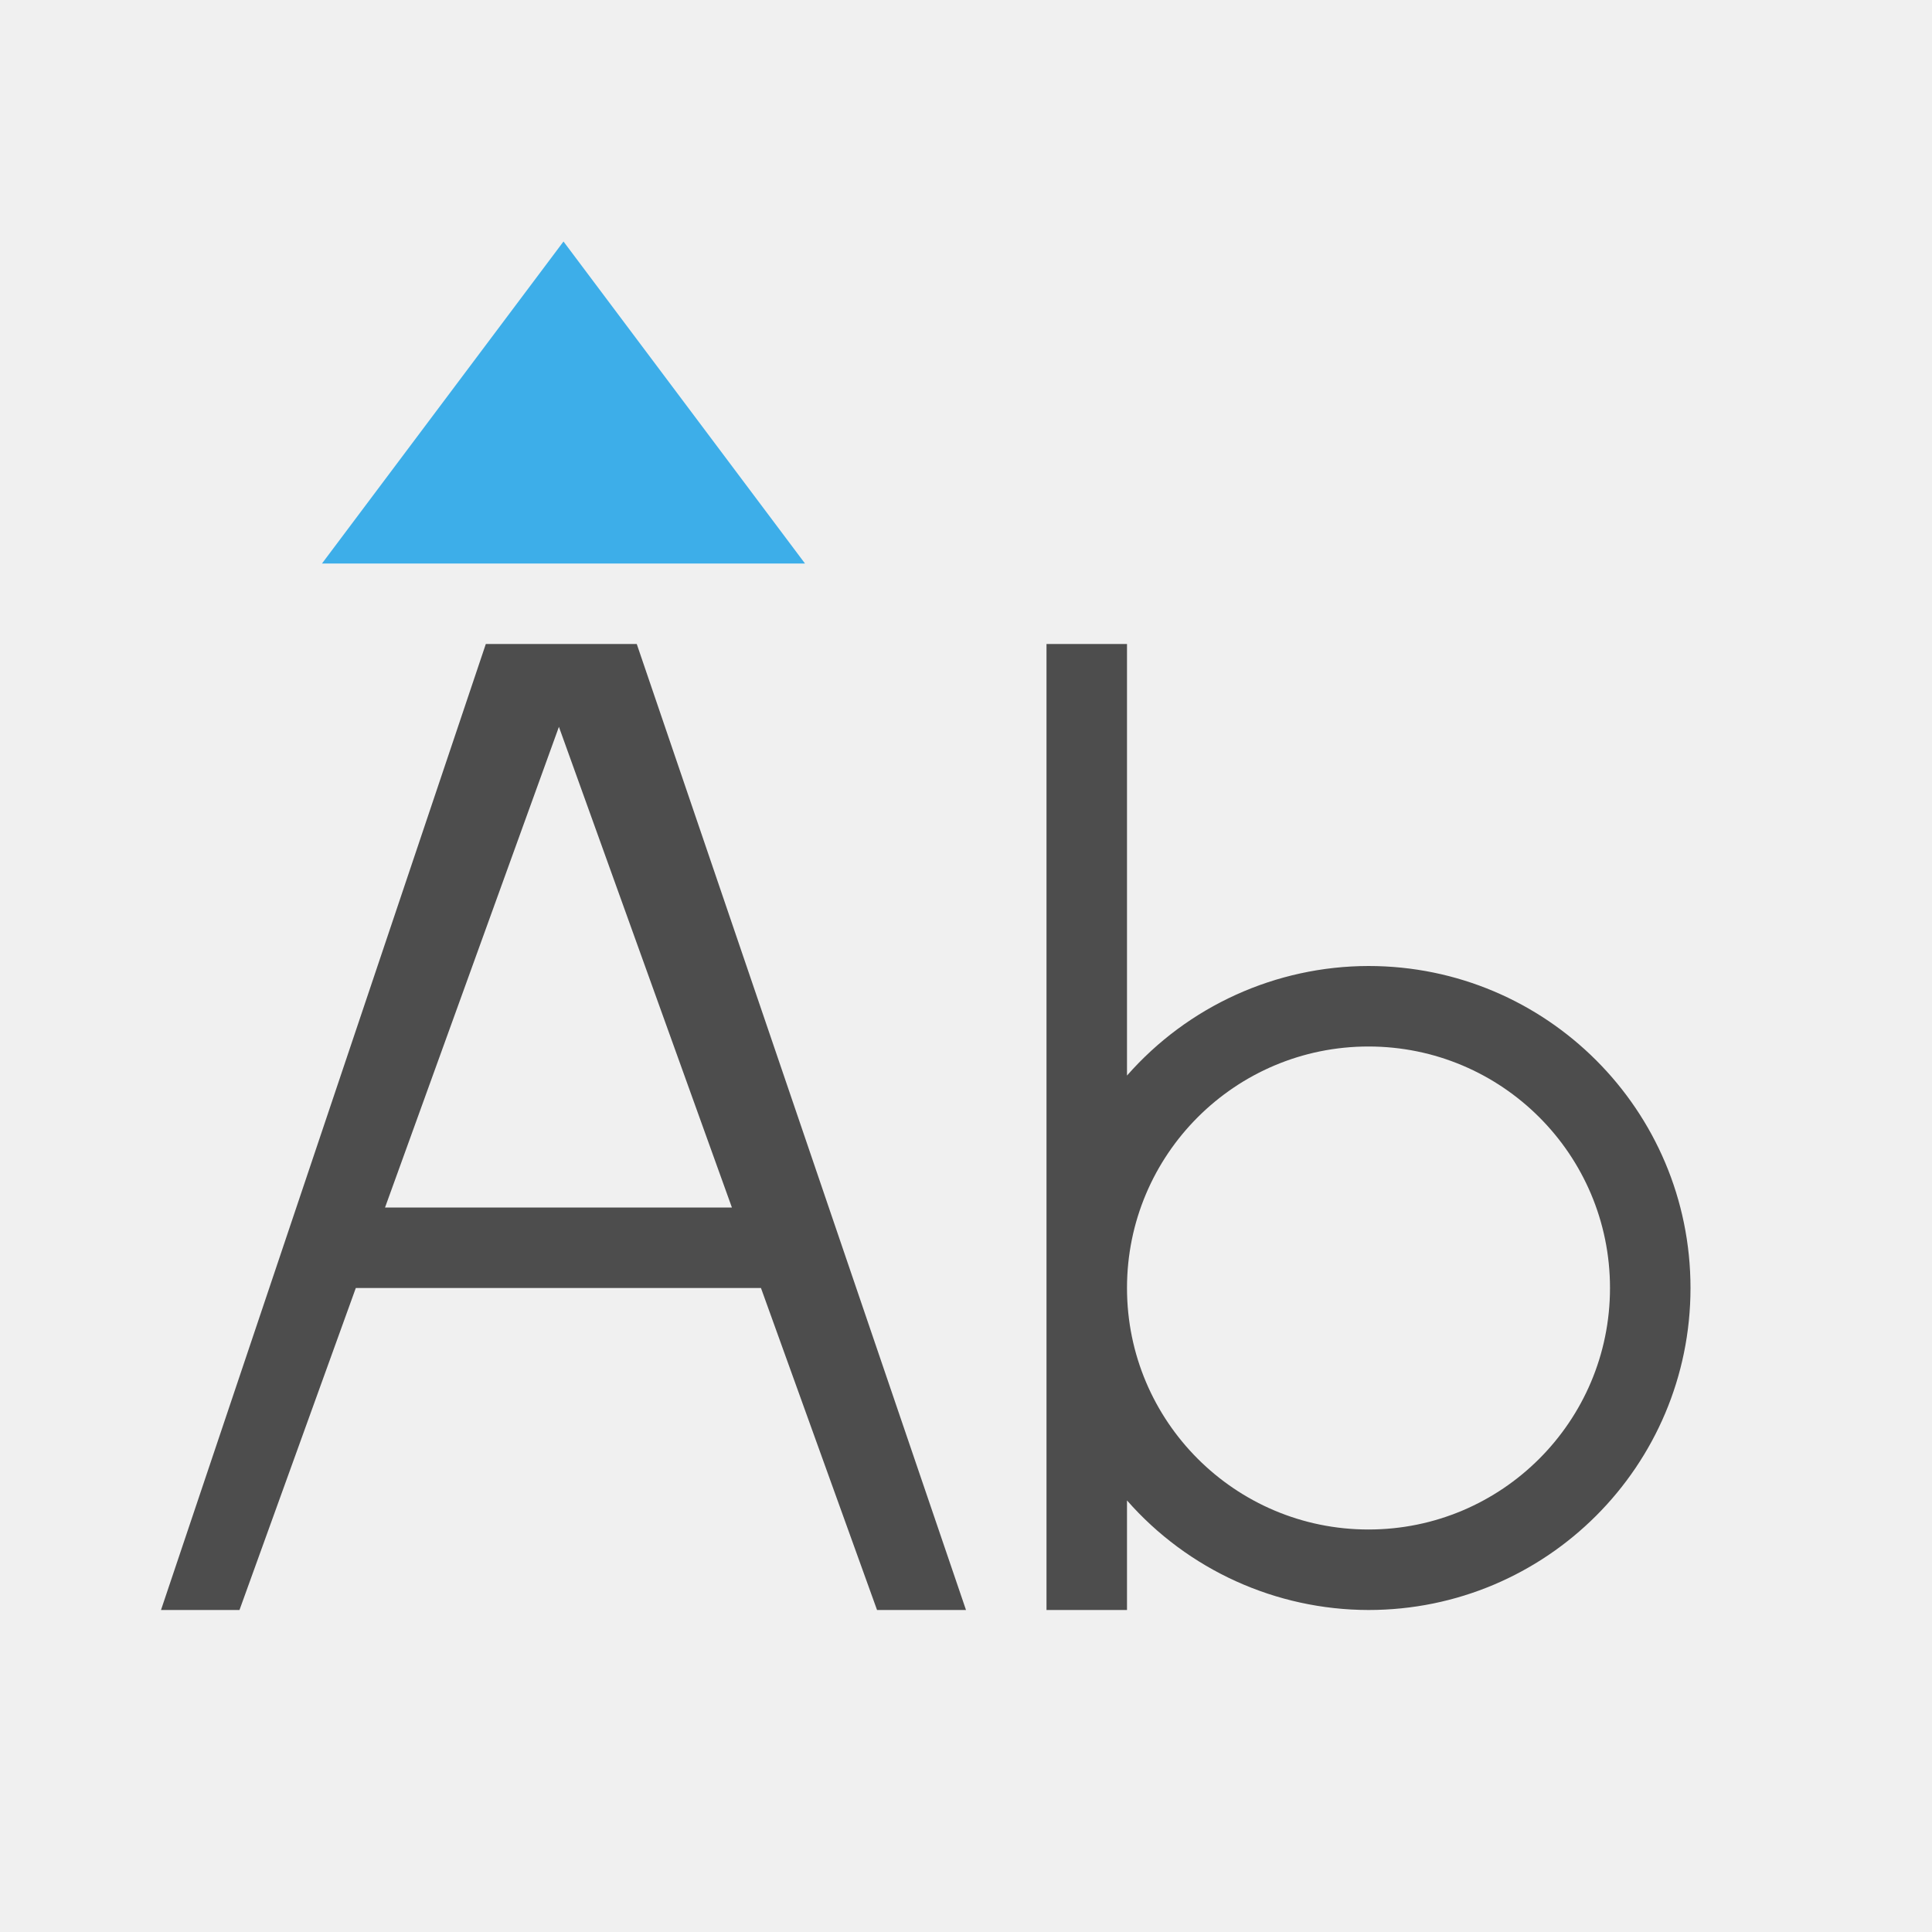
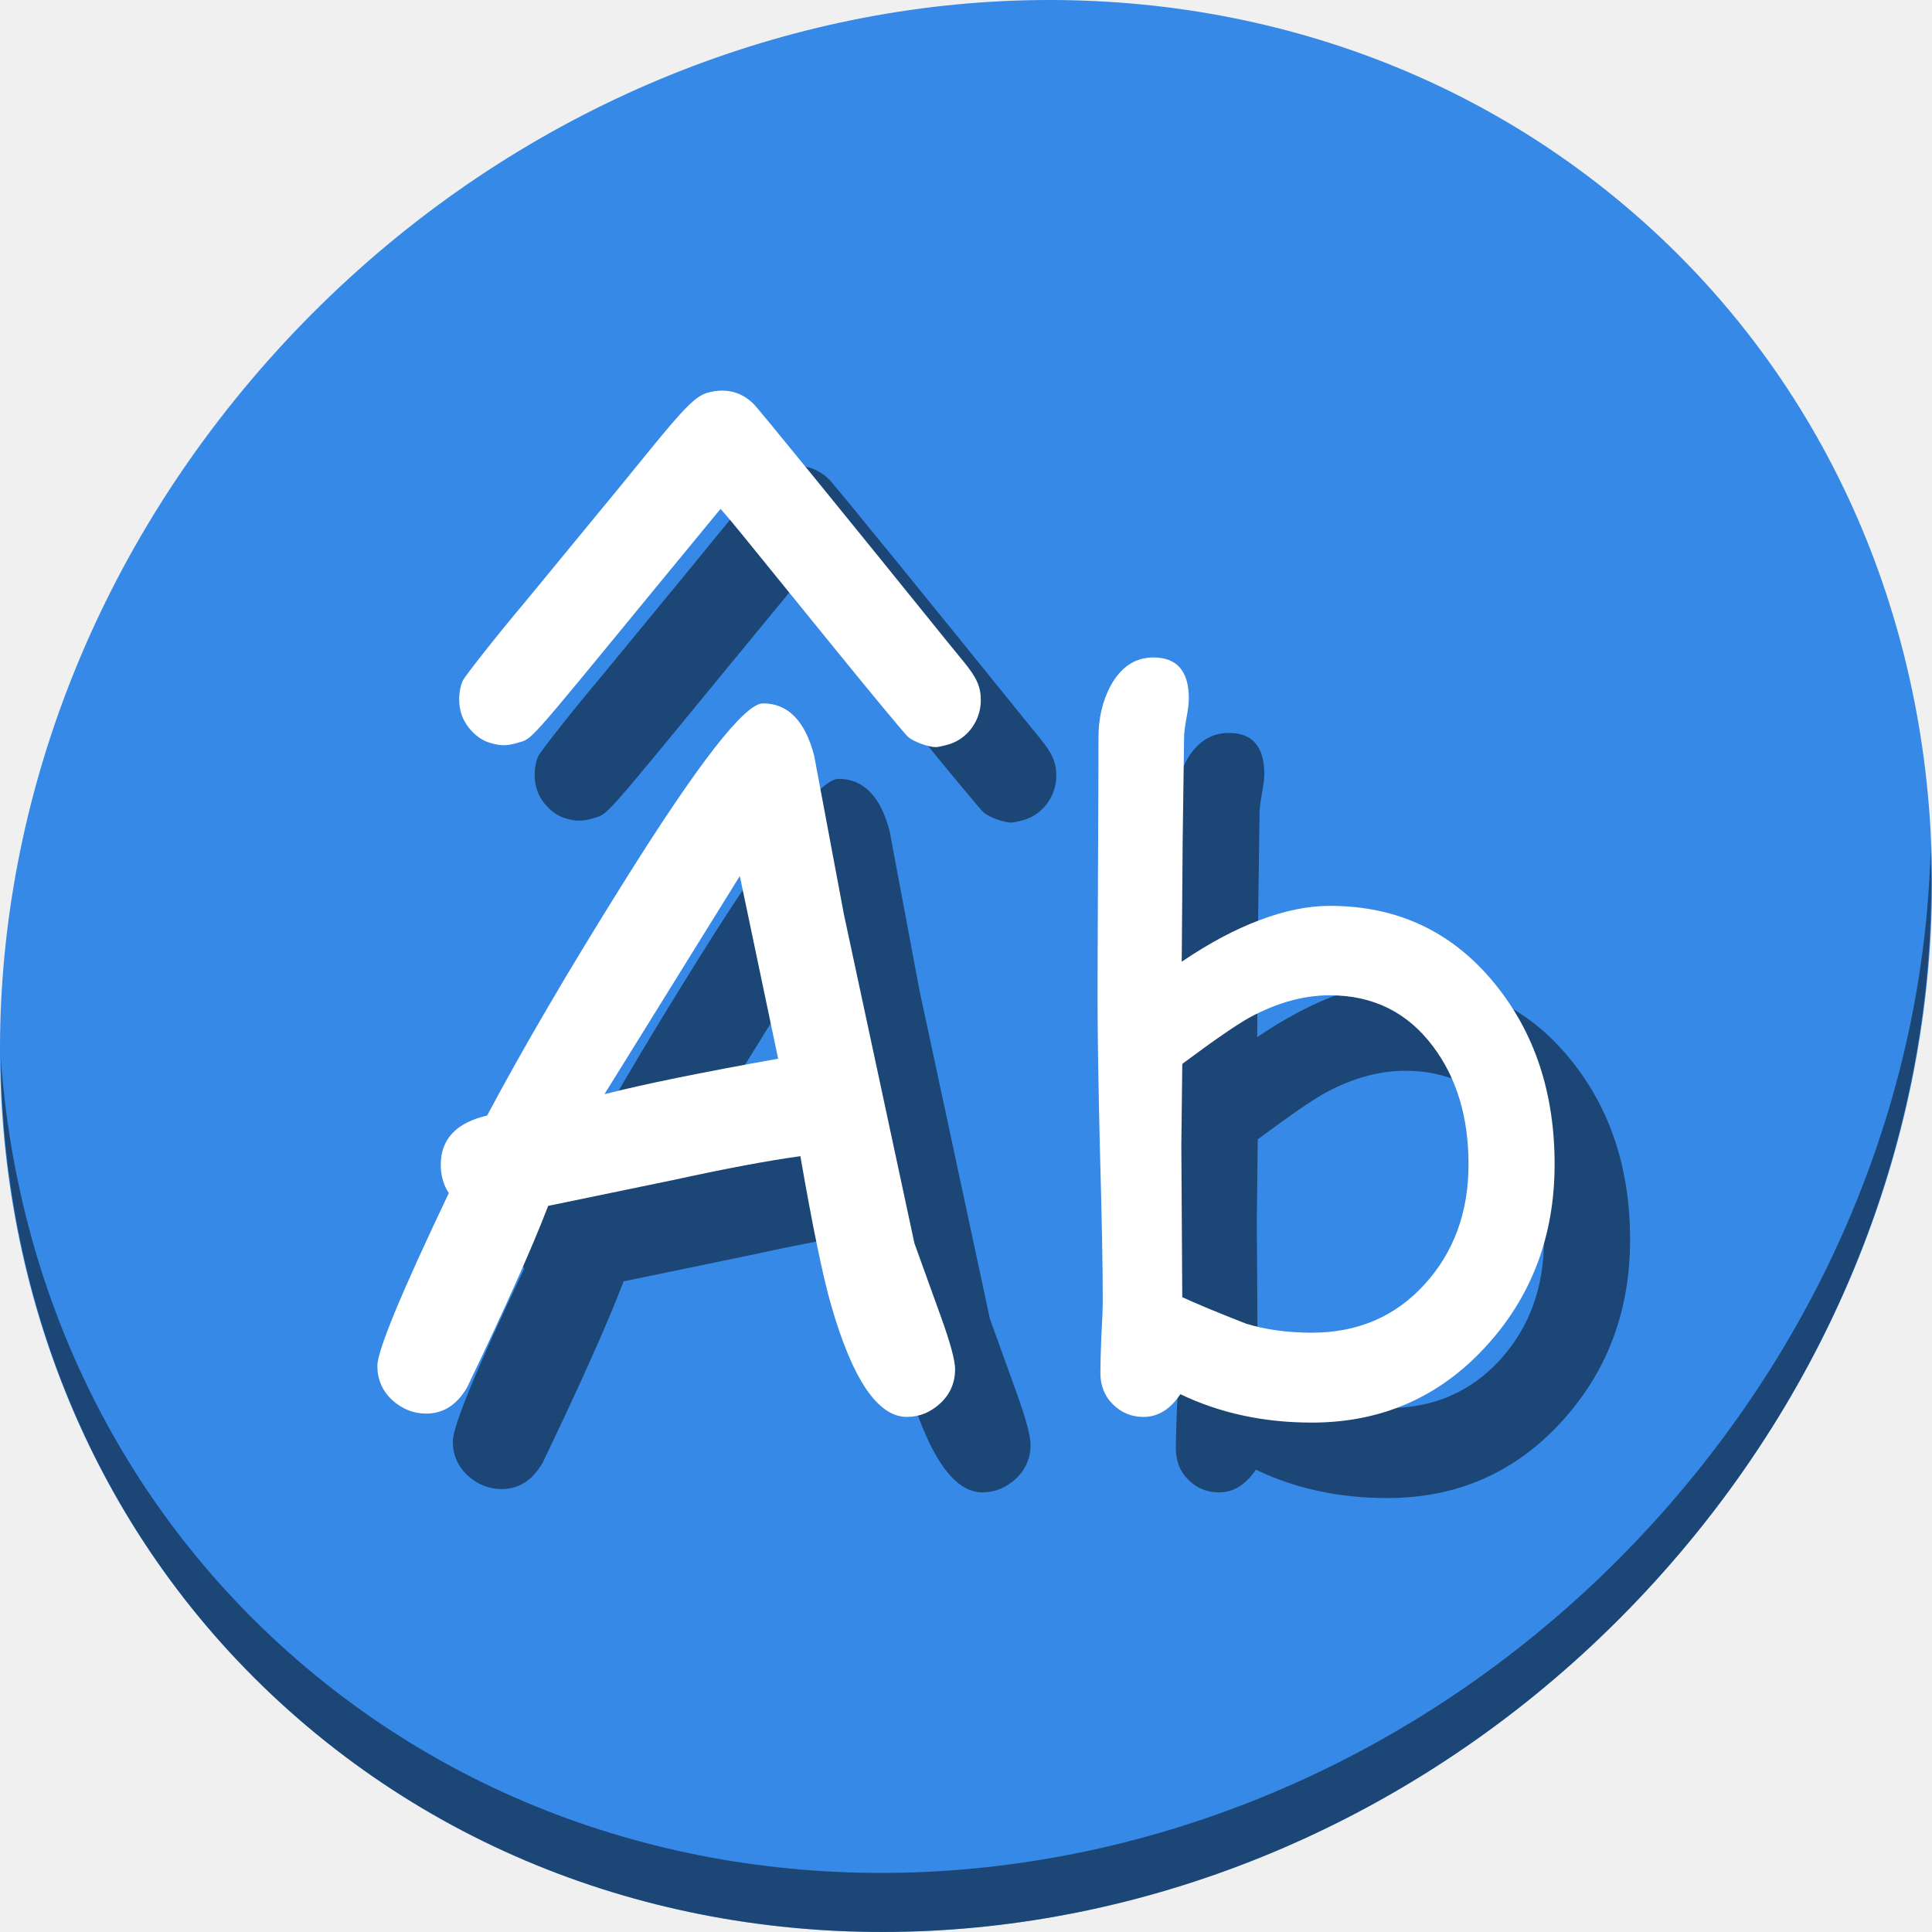
- <svg xmlns="http://www.w3.org/2000/svg" viewBox="0 0 24 24">
+ <svg xmlns="http://www.w3.org/2000/svg" viewBox="0 0 64 64" version="1.1" id="svg8" width="64" height="64">
  <defs id="defs3051">
    <style type="text/css" id="current-color-scheme">
      .ColorScheme-Text {
        color:#4d4d4d;
      }
      .ColorScheme-Highlight {
        color:#3daee9;
      }
      </style>
  </defs>
-   <path style="fill:currentColor;fill-opacity:1;stroke:none" d="M 6.035 8 L 2 20 L 2.975 20 L 4.42 16 L 9.453 16 L 10.895 20 L 12 20 L 7.91 8 L 6.035 8 z M 13 8 L 13 16 L 13 20 L 14 20 L 14 18.639 A 4 4 0 0 0 17 20 A 4 4 0 0 0 21 16 A 4 4 0 0 0 17 12 A 4 4 0 0 0 14 13.361 L 14 8 L 13 8 z M 6.943 9.029 L 9.092 15 L 4.783 15 L 6.943 9.029 z M 17 13 A 3 3 0 0 1 20 16 A 3 3 0 0 1 17 19 A 3 3 0 0 1 14 16 A 3 3 0 0 1 17 13 z " class="ColorScheme-Text" />
-   <path style="fill:currentColor;fill-opacity:1;stroke:none" d="M 7 3 L 4 7 L 10 7 L 7 3 z " class="ColorScheme-Highlight" />
+   <g id="g886" transform="matrix(0.125,0,0,0.125,-9.7091368e-8,56)">
+     <path id="path850" d="m 432.913,-391.526 c 102.193,88.575 105.827,249.7 8.117,359.899 C 343.32,78.572 181.28,96.101 79.087,7.526 -23.106,-81.049 -26.74,-242.174 70.97,-352.373 168.68,-462.572 330.72,-480.101 432.913,-391.526 Z" style="fill:#3689e6;fill-opacity:1;stroke-width:11.11" />
+     <path id="path852" d="m 511.636,-223.096 c -1.551,61.312 -25.161,124.155 -70.966,175.814 C 342.959,62.917 180.919,80.446 78.726,-8.129 30.827,-49.644 4.497,-107.077 0.194,-167.771 0.799,-101.415 27.117,-37.518 79.079,7.519 181.272,96.094 343.32,78.556 441.022,-31.634 c 49.705,-56.058 73.005,-125.291 70.613,-191.462 z" style="opacity:1;fill:#000000;fill-opacity:0.49;stroke-width:11.11" />
+     <g style="fill:#000000;fill-opacity:0.49" transform="translate(20,20.00001)" id="g872">
+       <g transform="matrix(6.420604,0,0,6.420604,-780.0491,1751.041)" id="g868" style="font-style:normal;font-weight:normal;font-size:40px;line-height:1.25;font-family:sans-serif;letter-spacing:0px;word-spacing:0px;fill:#000000;fill-opacity:0.49;stroke:none" aria-label="Ab">
+         <path id="path864" style="font-style:normal;font-variant:normal;font-weight:normal;font-stretch:normal;font-family:'Comic Sans MS';-inkscape-font-specification:'Comic Sans MS';fill:#000000;fill-opacity:0.49" d="m 158.922,-284.015 q -1.797,0 -3.125,-4.609 -0.508,-1.758 -1.27,-6.152 -1.992,0.273 -5.215,0.977 l -5.195,1.074 q -0.977,2.559 -3.34,7.48 -0.625,1.094 -1.699,1.094 -0.781,0 -1.406,-0.566 -0.605,-0.566 -0.605,-1.406 0,-0.938 2.949,-7.129 -0.332,-0.508 -0.332,-1.172 0,-1.582 1.914,-2.031 2.227,-4.18 5.625,-9.609 4.629,-7.402 5.762,-7.402 1.543,0 2.109,2.148 l 1.23,6.562 2.91,13.574 1.113,3.086 q 0.566,1.582 0.566,2.109 0,0.84 -0.605,1.406 -0.605,0.566 -1.387,0.566 z m -6.895,-22.324 -5.586,9.004 q 2.363,-0.605 7.168,-1.465 z" />
+         <path id="path866" style="font-style:normal;font-variant:normal;font-weight:normal;font-stretch:normal;font-family:'Comic Sans MS';-inkscape-font-specification:'Comic Sans MS';fill:#000000;fill-opacity:0.49" d="m 175.641,-283.78 q -2.988,0 -5.43,-1.172 -0.625,0.938 -1.523,0.938 -0.742,0 -1.27,-0.527 -0.508,-0.508 -0.508,-1.289 0,-0.508 0.039,-1.504 0.059,-0.996 0.059,-1.504 0,-2.07 -0.117,-6.191 -0.098,-4.141 -0.098,-6.211 0,-1.426 0.019,-5.391 0.019,-3.984 0.019,-5.43 0,-1.172 0.488,-2.109 0.645,-1.191 1.777,-1.191 1.465,0 1.465,1.699 0,0.273 -0.098,0.801 -0.098,0.527 -0.098,0.801 l -0.059,4.277 -0.039,4.98 q 1.699,-1.152 3.223,-1.719 1.543,-0.586 2.891,-0.586 4.199,0 6.816,3.223 2.461,3.027 2.461,7.441 0,4.453 -2.871,7.559 -2.871,3.105 -7.148,3.105 z m 0.742,-17.637 q -1.602,0 -3.281,0.898 -0.82,0.449 -2.812,1.934 l -0.039,3.379 0.019,3.047 0.019,3.203 q 0.938,0.43 2.637,1.094 1.211,0.371 2.715,0.371 2.832,0 4.648,-1.992 1.816,-1.992 1.816,-4.961 0,-2.91 -1.465,-4.863 -1.582,-2.109 -4.258,-2.109 z" />
+       </g>
+       <path id="path870" d="m 122.353,-258.53 c 1.185,3.329 4.117,6.297 7.205,7.294 2.899,0.936 4.731,0.96 7.596,0.098 4.011,-1.207 1.949,1.101 35.255,-39.467 7.618,-9.279 10.562,-12.858 17.566,-21.353 l 0.967,-1.173 1.294,1.461 c 1.529,1.727 3.047,3.589 27.937,34.272 10.498,12.942 19.738,24.078 20.533,24.747 1.445,1.216 5.375,2.647 7.268,2.647 0.552,0 2.11,-0.329 3.463,-0.731 4.982,-1.48 8.502,-6.332 8.491,-11.707 -0.007,-3.576 -1.089,-5.996 -4.575,-10.236 -1.476,-1.796 -3.318,-4.05 -4.093,-5.01 -24.966,-30.942 -49.745,-61.373 -51.322,-63.025 -3.318,-3.479 -7.633,-4.576 -12.51,-3.18 -3.031,0.867 -6.105,3.941 -15.489,15.487 -6.798,8.364 -10.567,12.963 -17.134,20.908 -1.707,2.065 -5.701,6.923 -8.875,10.795 -3.174,3.872 -6.217,7.568 -6.761,8.214 -7.036,8.343 -16.079,19.778 -16.571,20.957 -1.126,2.695 -1.223,6.255 -0.245,9.003 z" style="fill:#000000;fill-opacity:0.49;stroke-width:0.469" />
+     </g>
+     <g id="g862">
+       <g aria-label="Ab" style="font-style:normal;font-weight:normal;font-size:40px;line-height:1.25;font-family:sans-serif;letter-spacing:0px;word-spacing:0px;fill:#ffffff;fill-opacity:1;stroke:none" id="flowRoot829" transform="matrix(6.420604,0,0,6.420604,-780.0491,1751.041)">
+         <path d="m 158.922,-284.015 q -1.797,0 -3.125,-4.609 -0.508,-1.758 -1.27,-6.152 -1.992,0.273 -5.215,0.977 l -5.195,1.074 q -0.977,2.559 -3.34,7.48 -0.625,1.094 -1.699,1.094 -0.781,0 -1.406,-0.566 -0.605,-0.566 -0.605,-1.406 0,-0.938 2.949,-7.129 -0.332,-0.508 -0.332,-1.172 0,-1.582 1.914,-2.031 2.227,-4.18 5.625,-9.609 4.629,-7.402 5.762,-7.402 1.543,0 2.109,2.148 l 1.23,6.562 2.91,13.574 1.113,3.086 q 0.566,1.582 0.566,2.109 0,0.84 -0.605,1.406 -0.605,0.566 -1.387,0.566 z m -6.895,-22.324 -5.586,9.004 q 2.363,-0.605 7.168,-1.465 z" style="font-style:normal;font-variant:normal;font-weight:normal;font-stretch:normal;font-family:'Comic Sans MS';-inkscape-font-specification:'Comic Sans MS';fill:#ffffff" id="path837" />
+         <path d="m 175.641,-283.78 q -2.988,0 -5.43,-1.172 -0.625,0.938 -1.523,0.938 -0.742,0 -1.27,-0.527 -0.508,-0.508 -0.508,-1.289 0,-0.508 0.039,-1.504 0.059,-0.996 0.059,-1.504 0,-2.07 -0.117,-6.191 -0.098,-4.141 -0.098,-6.211 0,-1.426 0.019,-5.391 0.019,-3.984 0.019,-5.43 0,-1.172 0.488,-2.109 0.645,-1.191 1.777,-1.191 1.465,0 1.465,1.699 0,0.273 -0.098,0.801 -0.098,0.527 -0.098,0.801 l -0.059,4.277 -0.039,4.98 q 1.699,-1.152 3.223,-1.719 1.543,-0.586 2.891,-0.586 4.199,0 6.816,3.223 2.461,3.027 2.461,7.441 0,4.453 -2.871,7.559 -2.871,3.105 -7.148,3.105 z m 0.742,-17.637 q -1.602,0 -3.281,0.898 -0.82,0.449 -2.812,1.934 l -0.039,3.379 0.019,3.047 0.019,3.203 q 0.938,0.43 2.637,1.094 1.211,0.371 2.715,0.371 2.832,0 4.648,-1.992 1.816,-1.992 1.816,-4.961 0,-2.91 -1.465,-4.863 -1.582,-2.109 -4.258,-2.109 z" style="font-style:normal;font-variant:normal;font-weight:normal;font-stretch:normal;font-family:'Comic Sans MS';-inkscape-font-specification:'Comic Sans MS';fill:#ffffff" id="path839" />
+       </g>
+       <path style="fill:#ffffff;stroke-width:0.469" d="m 122.353,-258.53 c 1.185,3.329 4.117,6.297 7.205,7.294 2.899,0.936 4.731,0.96 7.596,0.098 4.011,-1.207 1.949,1.101 35.255,-39.467 7.618,-9.279 10.562,-12.858 17.566,-21.353 l 0.967,-1.173 1.294,1.461 c 1.529,1.727 3.047,3.589 27.937,34.272 10.498,12.942 19.738,24.078 20.533,24.747 1.445,1.216 5.375,2.647 7.268,2.647 0.552,0 2.11,-0.329 3.463,-0.731 4.982,-1.48 8.502,-6.332 8.491,-11.707 -0.007,-3.576 -1.089,-5.996 -4.575,-10.236 -1.476,-1.796 -3.318,-4.05 -4.093,-5.01 -24.966,-30.942 -49.745,-61.373 -51.322,-63.025 -3.318,-3.479 -7.633,-4.576 -12.51,-3.18 -3.031,0.867 -6.105,3.941 -15.489,15.487 -6.798,8.364 -10.567,12.963 -17.134,20.908 -1.707,2.065 -5.701,6.923 -8.875,10.795 -3.174,3.872 -6.217,7.568 -6.761,8.214 -7.036,8.343 -16.079,19.778 -16.571,20.957 -1.126,2.695 -1.223,6.255 -0.245,9.003 z" id="path855" />
+     </g>
+   </g>
</svg>
